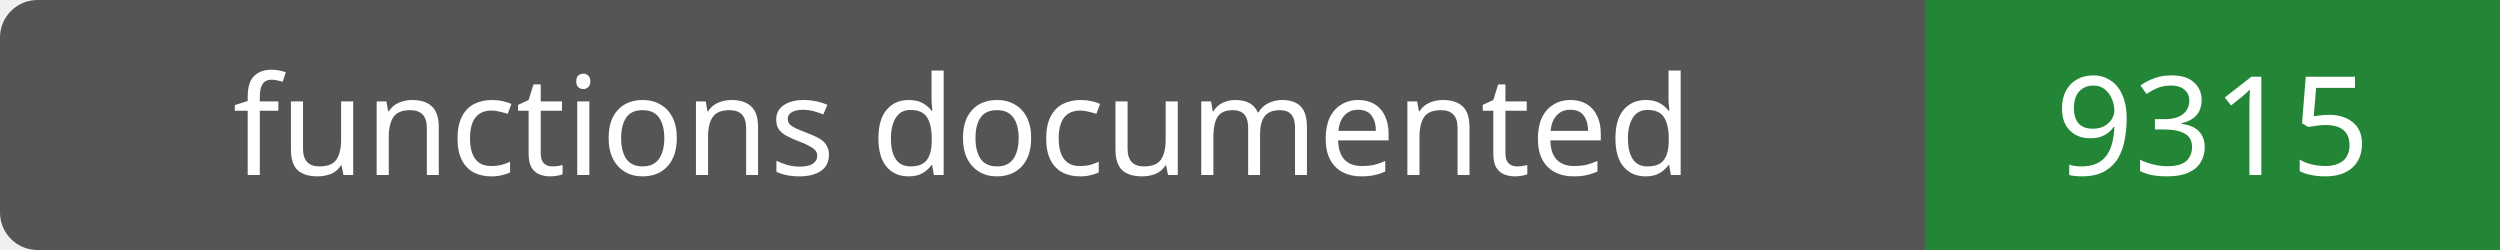
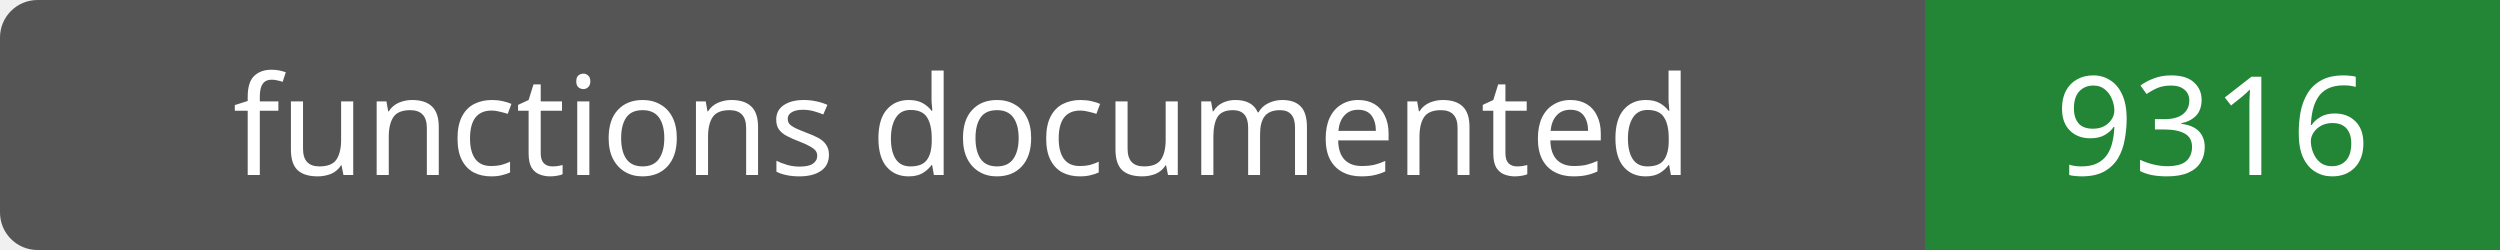
- <svg xmlns="http://www.w3.org/2000/svg" width="200" height="20" role="img" aria-label="functions documented: 9315">
+ <svg xmlns="http://www.w3.org/2000/svg" width="200" height="20" role="img" aria-label="functions documented: 9316">
  <rect width="200" height="20" rx="3" fill="#555" />
  <path fill="#238636" d="M154 0h46v20H154z" />
  <g fill="#fff" text-anchor="middle" font-family="Verdana,sans-serif" font-size="11">
    <text x="77.0" y="14">functions documented</text>
-     <text x="177.0" y="14">9315</text>
+     <text x="177.0" y="14">9316</text>
  </g>
</svg>
